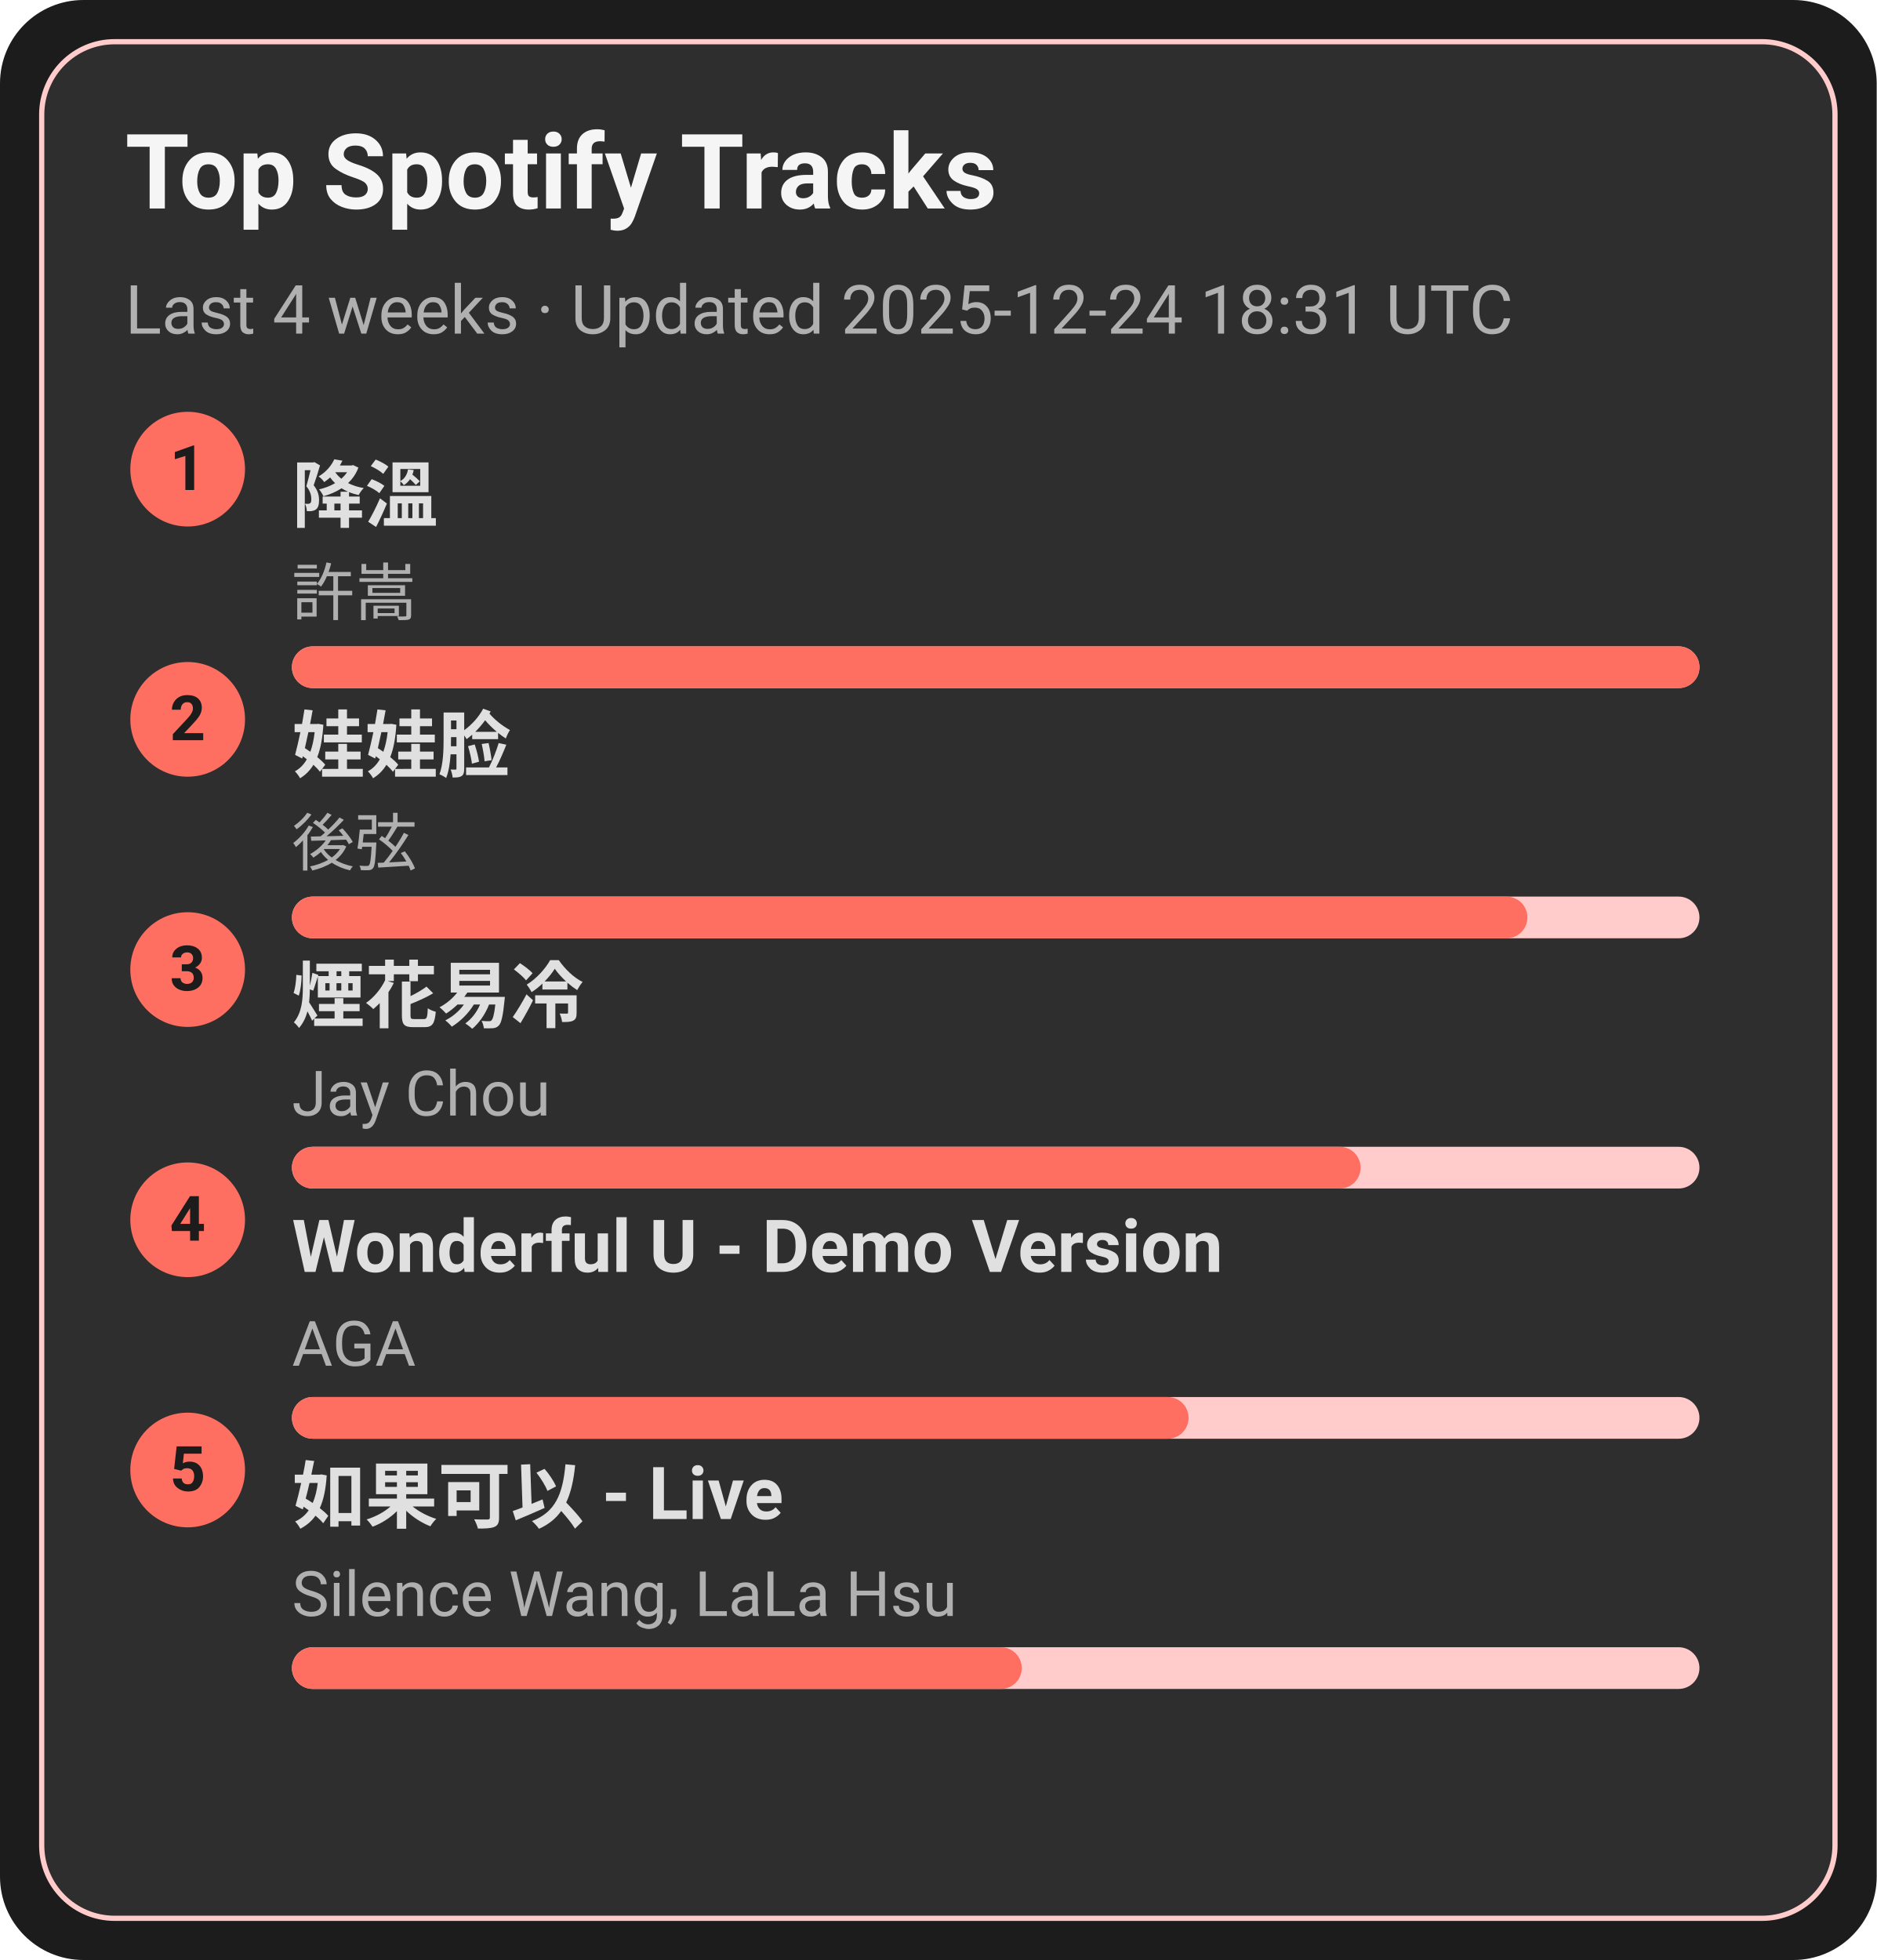
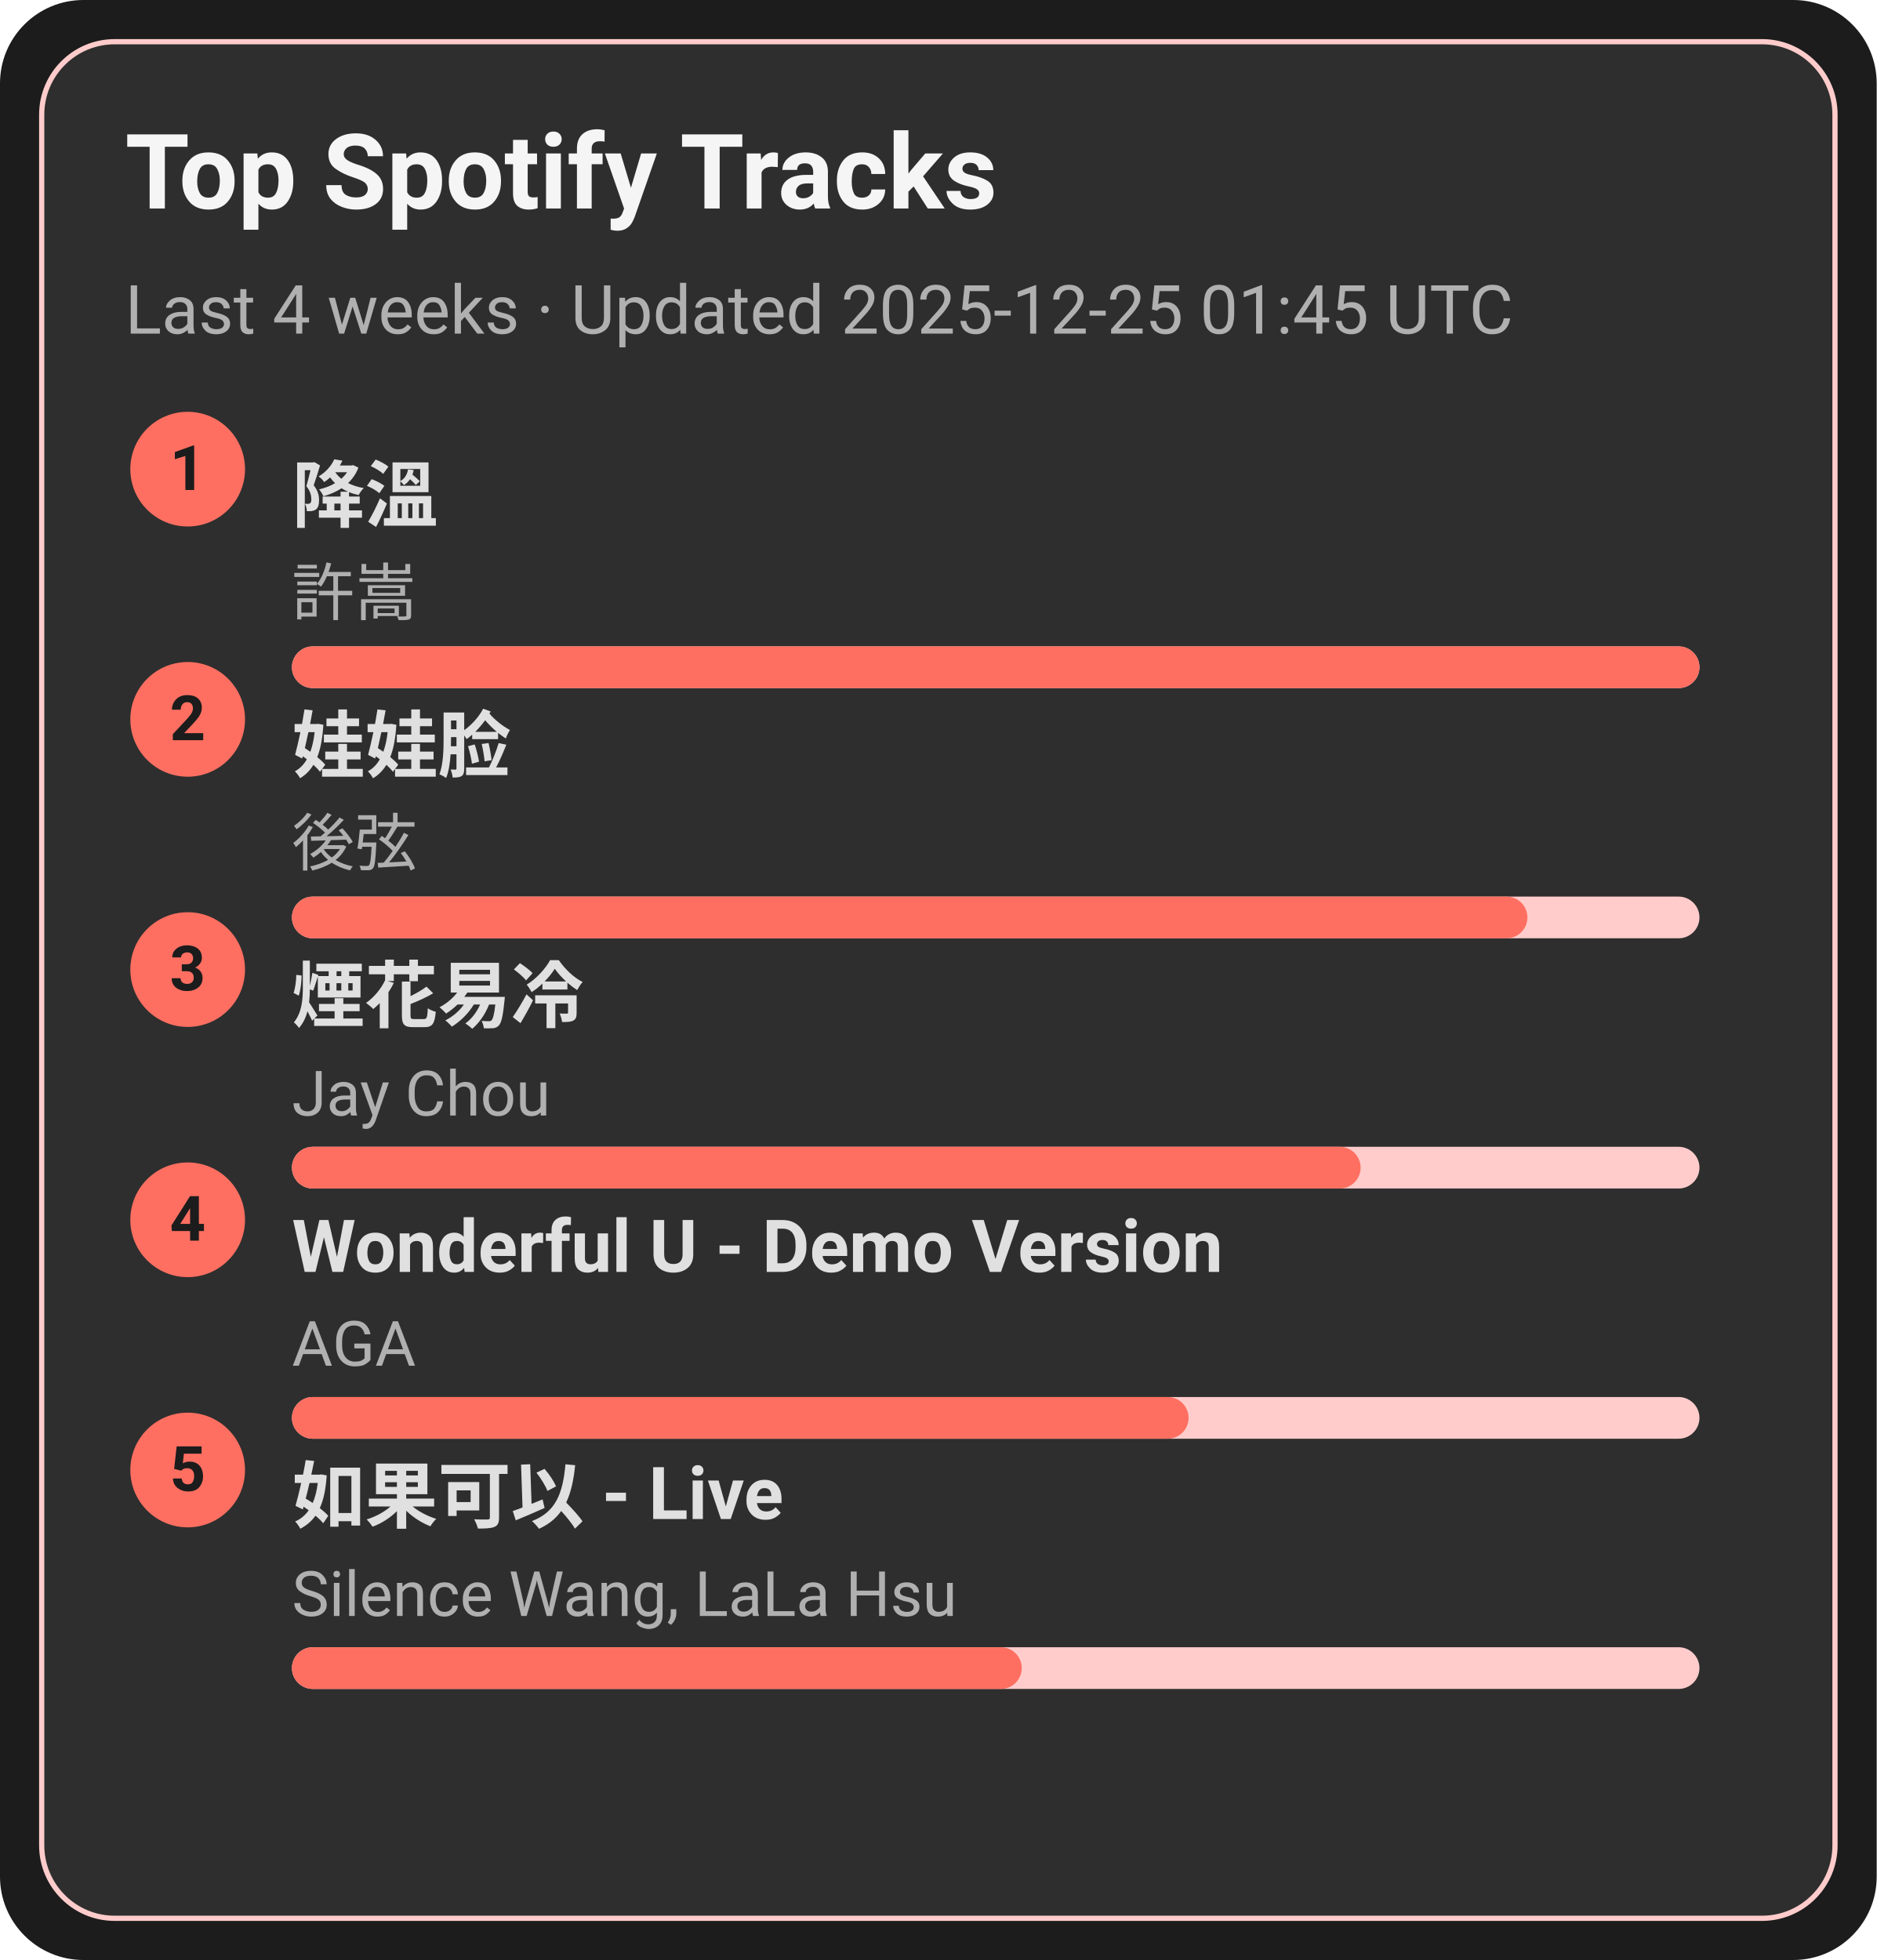
<svg xmlns="http://www.w3.org/2000/svg" width="360" height="376" viewBox="0 0 360 376">
  <style>text{font-family:-apple-system,BlinkMacSystemFont,Segoe UI,Roboto,Ubuntu,Helvetica Neue,Arial,Noto Sans,sans-serif}</style>
  <rect width="360" height="376" rx="16" fill="#1c1c1c" />
  <rect x="8" y="8" width="344" height="360" rx="14" fill="#2e2e2e" stroke="#ffcccb" />
  <text x="24" y="40" font-size="20" fill="#f5f5f5" font-weight="600">Top Spotify Tracks</text>
-   <text x="24" y="64" font-size="13" fill="#b0b0b0">Last 4 weeks · Updated 2025-12-24 18:31 UTC</text>
+   <text x="24" y="64" font-size="13" fill="#b0b0b0">Last 4 weeks · Updated 2025-12-25 01:45 UTC</text>
  <circle cx="36" cy="90" r="11" fill="#ff6f61" />
  <text x="36" y="94" text-anchor="middle" font-size="12" fill="#1c1c1c" font-weight="700">1</text>
  <a href="https://open.spotify.com/track/2q9uhrOfyOnBa3oWR1PfYT" target="_blank" rel="noopener noreferrer">
    <text x="56" y="100" font-size="14" fill="#e0e0e0" font-weight="600">降溫</text>
  </a>
  <text x="56" y="118" font-size="12" fill="#b0b0b0">許嵩</text>
  <rect x="56" y="124" width="270" height="8" rx="4" fill="#ffcccb" />
  <rect x="56" y="124" width="270" height="8" rx="4" fill="#ff6f61" />
  <circle cx="36" cy="138" r="11" fill="#ff6f61" />
  <text x="36" y="142" text-anchor="middle" font-size="12" fill="#1c1c1c" font-weight="700">2</text>
  <a href="https://open.spotify.com/track/08ouEICweFmqfgPJnRIQkE" target="_blank" rel="noopener noreferrer">
    <text x="56" y="148" font-size="14" fill="#e0e0e0" font-weight="600">娃娃脸</text>
  </a>
  <text x="56" y="166" font-size="12" fill="#b0b0b0">後弦</text>
  <rect x="56" y="172" width="270" height="8" rx="4" fill="#ffcccb" />
  <rect x="56" y="172" width="237" height="8" rx="4" fill="#ff6f61" />
  <circle cx="36" cy="186" r="11" fill="#ff6f61" />
  <text x="36" y="190" text-anchor="middle" font-size="12" fill="#1c1c1c" font-weight="700">3</text>
  <a href="https://open.spotify.com/track/24beWW0pQCJEF3IVSpIryu" target="_blank" rel="noopener noreferrer">
    <text x="56" y="196" font-size="14" fill="#e0e0e0" font-weight="600">煙花易冷</text>
  </a>
  <text x="56" y="214" font-size="12" fill="#b0b0b0">Jay Chou</text>
  <rect x="56" y="220" width="270" height="8" rx="4" fill="#ffcccb" />
  <rect x="56" y="220" width="205" height="8" rx="4" fill="#ff6f61" />
  <circle cx="36" cy="234" r="11" fill="#ff6f61" />
  <text x="36" y="238" text-anchor="middle" font-size="12" fill="#1c1c1c" font-weight="700">4</text>
  <a href="https://open.spotify.com/track/2eSNpIOFoi1Q8wxw6CycXJ" target="_blank" rel="noopener noreferrer">
    <text x="56" y="244" font-size="14" fill="#e0e0e0" font-weight="600">Wonderful U - Demo Version</text>
  </a>
  <text x="56" y="262" font-size="12" fill="#b0b0b0">AGA</text>
  <rect x="56" y="268" width="270" height="8" rx="4" fill="#ffcccb" />
  <rect x="56" y="268" width="172" height="8" rx="4" fill="#ff6f61" />
  <circle cx="36" cy="282" r="11" fill="#ff6f61" />
  <text x="36" y="286" text-anchor="middle" font-size="12" fill="#1c1c1c" font-weight="700">5</text>
  <a href="https://open.spotify.com/track/6IF65dJzfmPcX7jwDegwoo" target="_blank" rel="noopener noreferrer">
    <text x="56" y="292" font-size="14" fill="#e0e0e0" font-weight="600">如果可以 - Live</text>
  </a>
  <text x="56" y="310" font-size="12" fill="#b0b0b0">Silence Wang, LaLa Hsu</text>
  <rect x="56" y="316" width="270" height="8" rx="4" fill="#ffcccb" />
  <rect x="56" y="316" width="140" height="8" rx="4" fill="#ff6f61" />
</svg>
